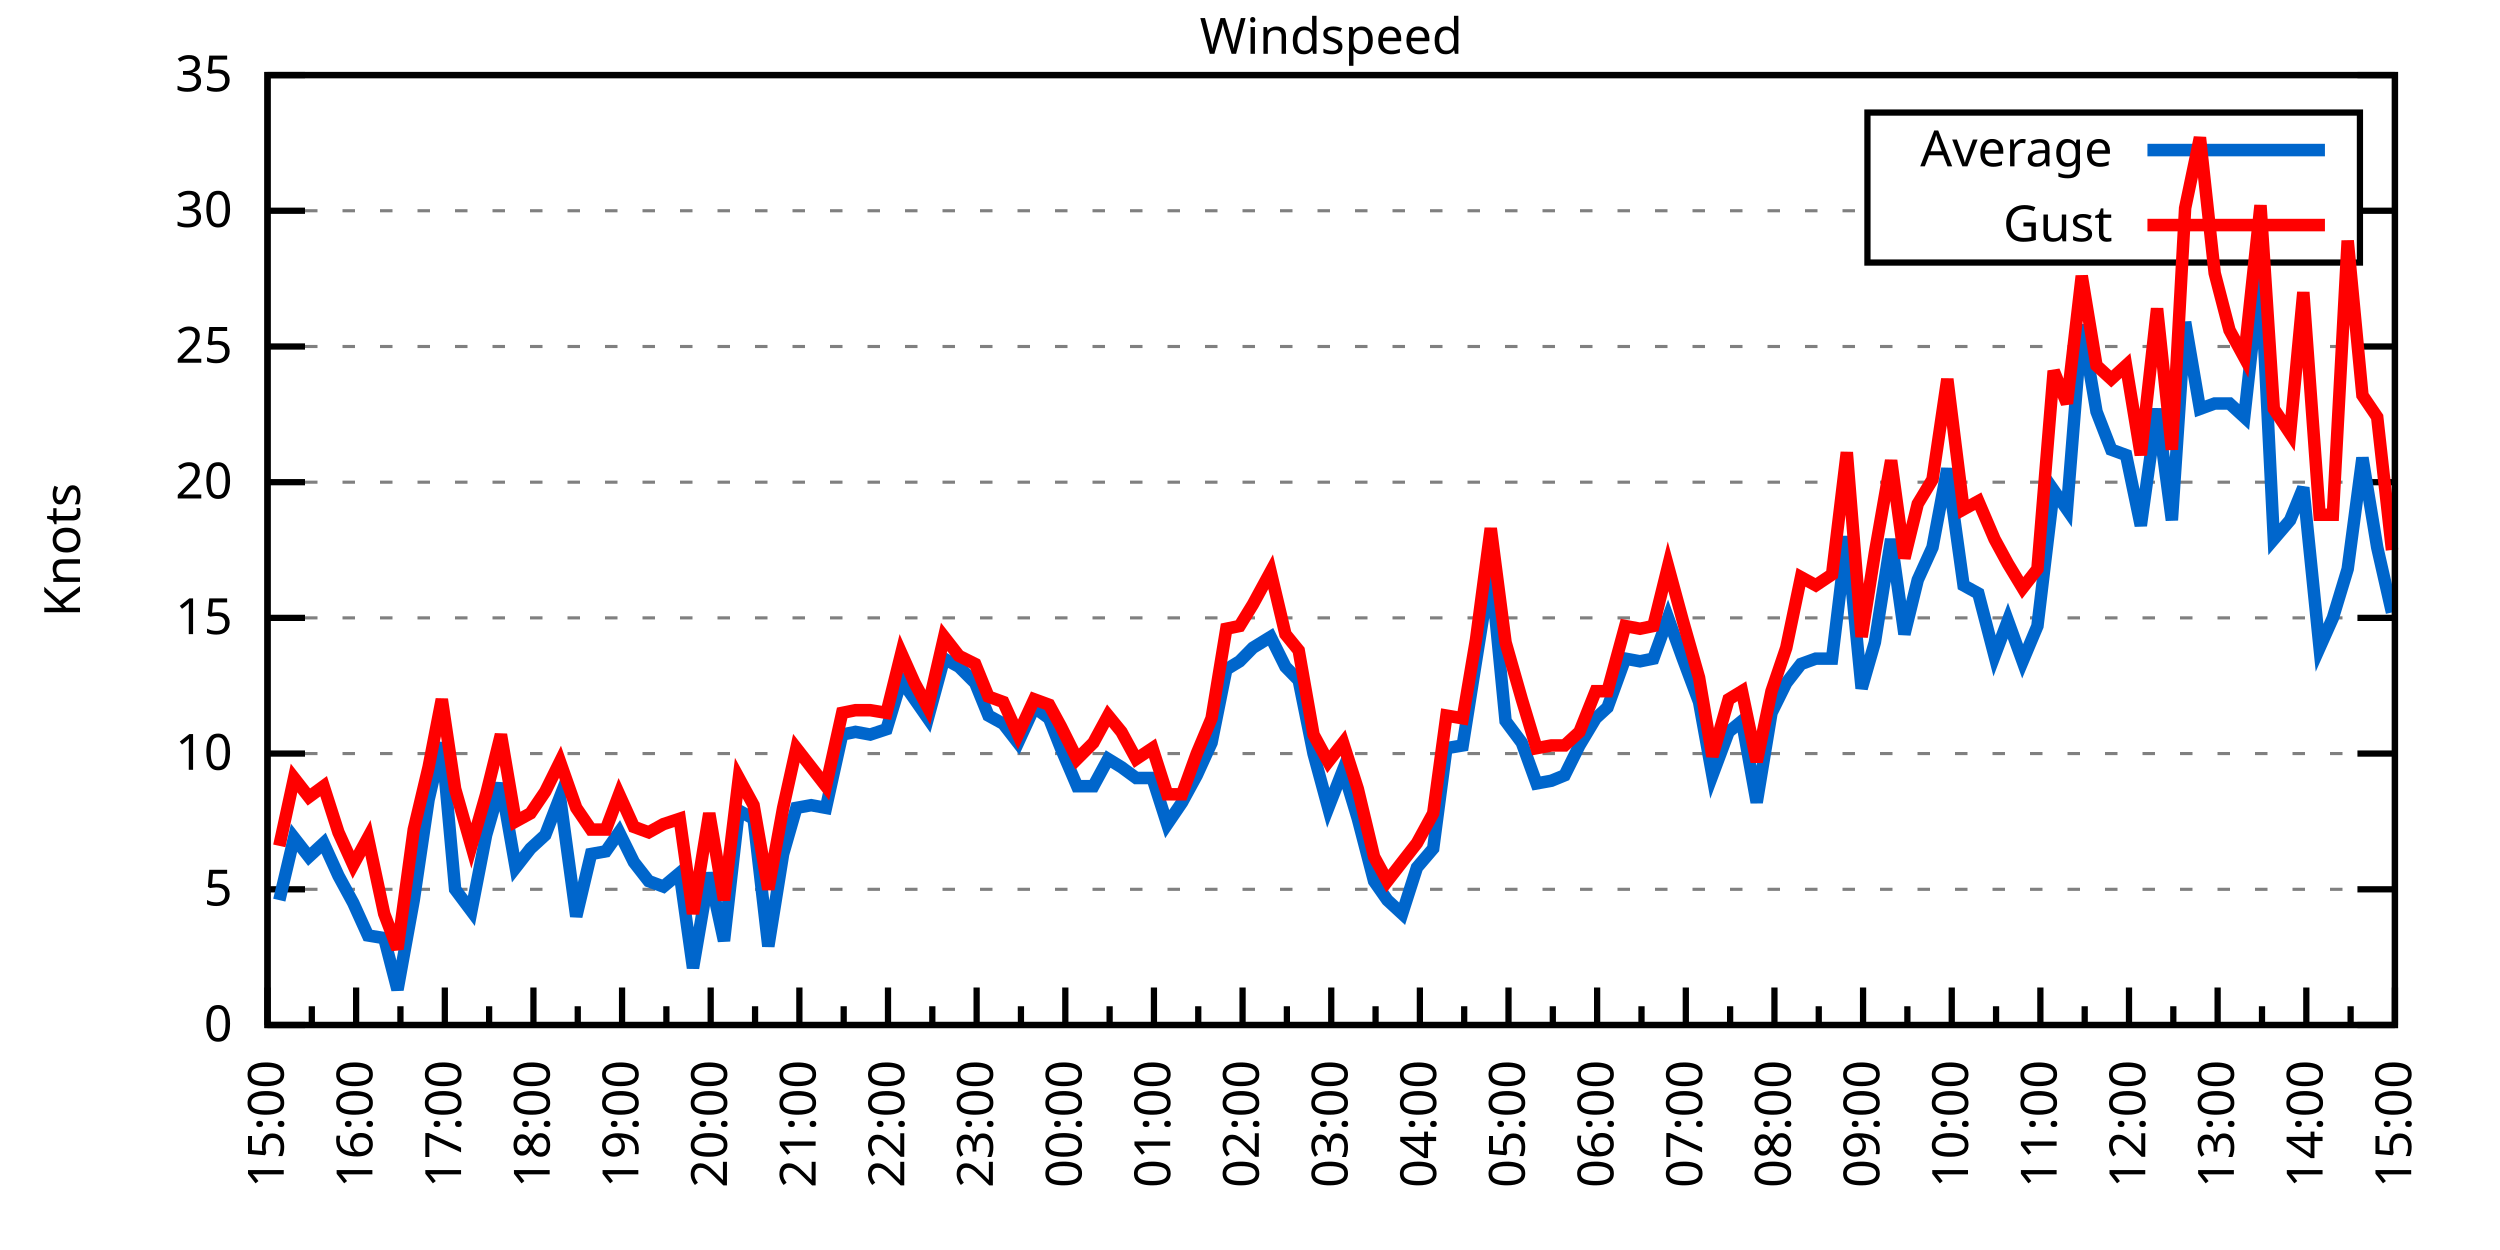
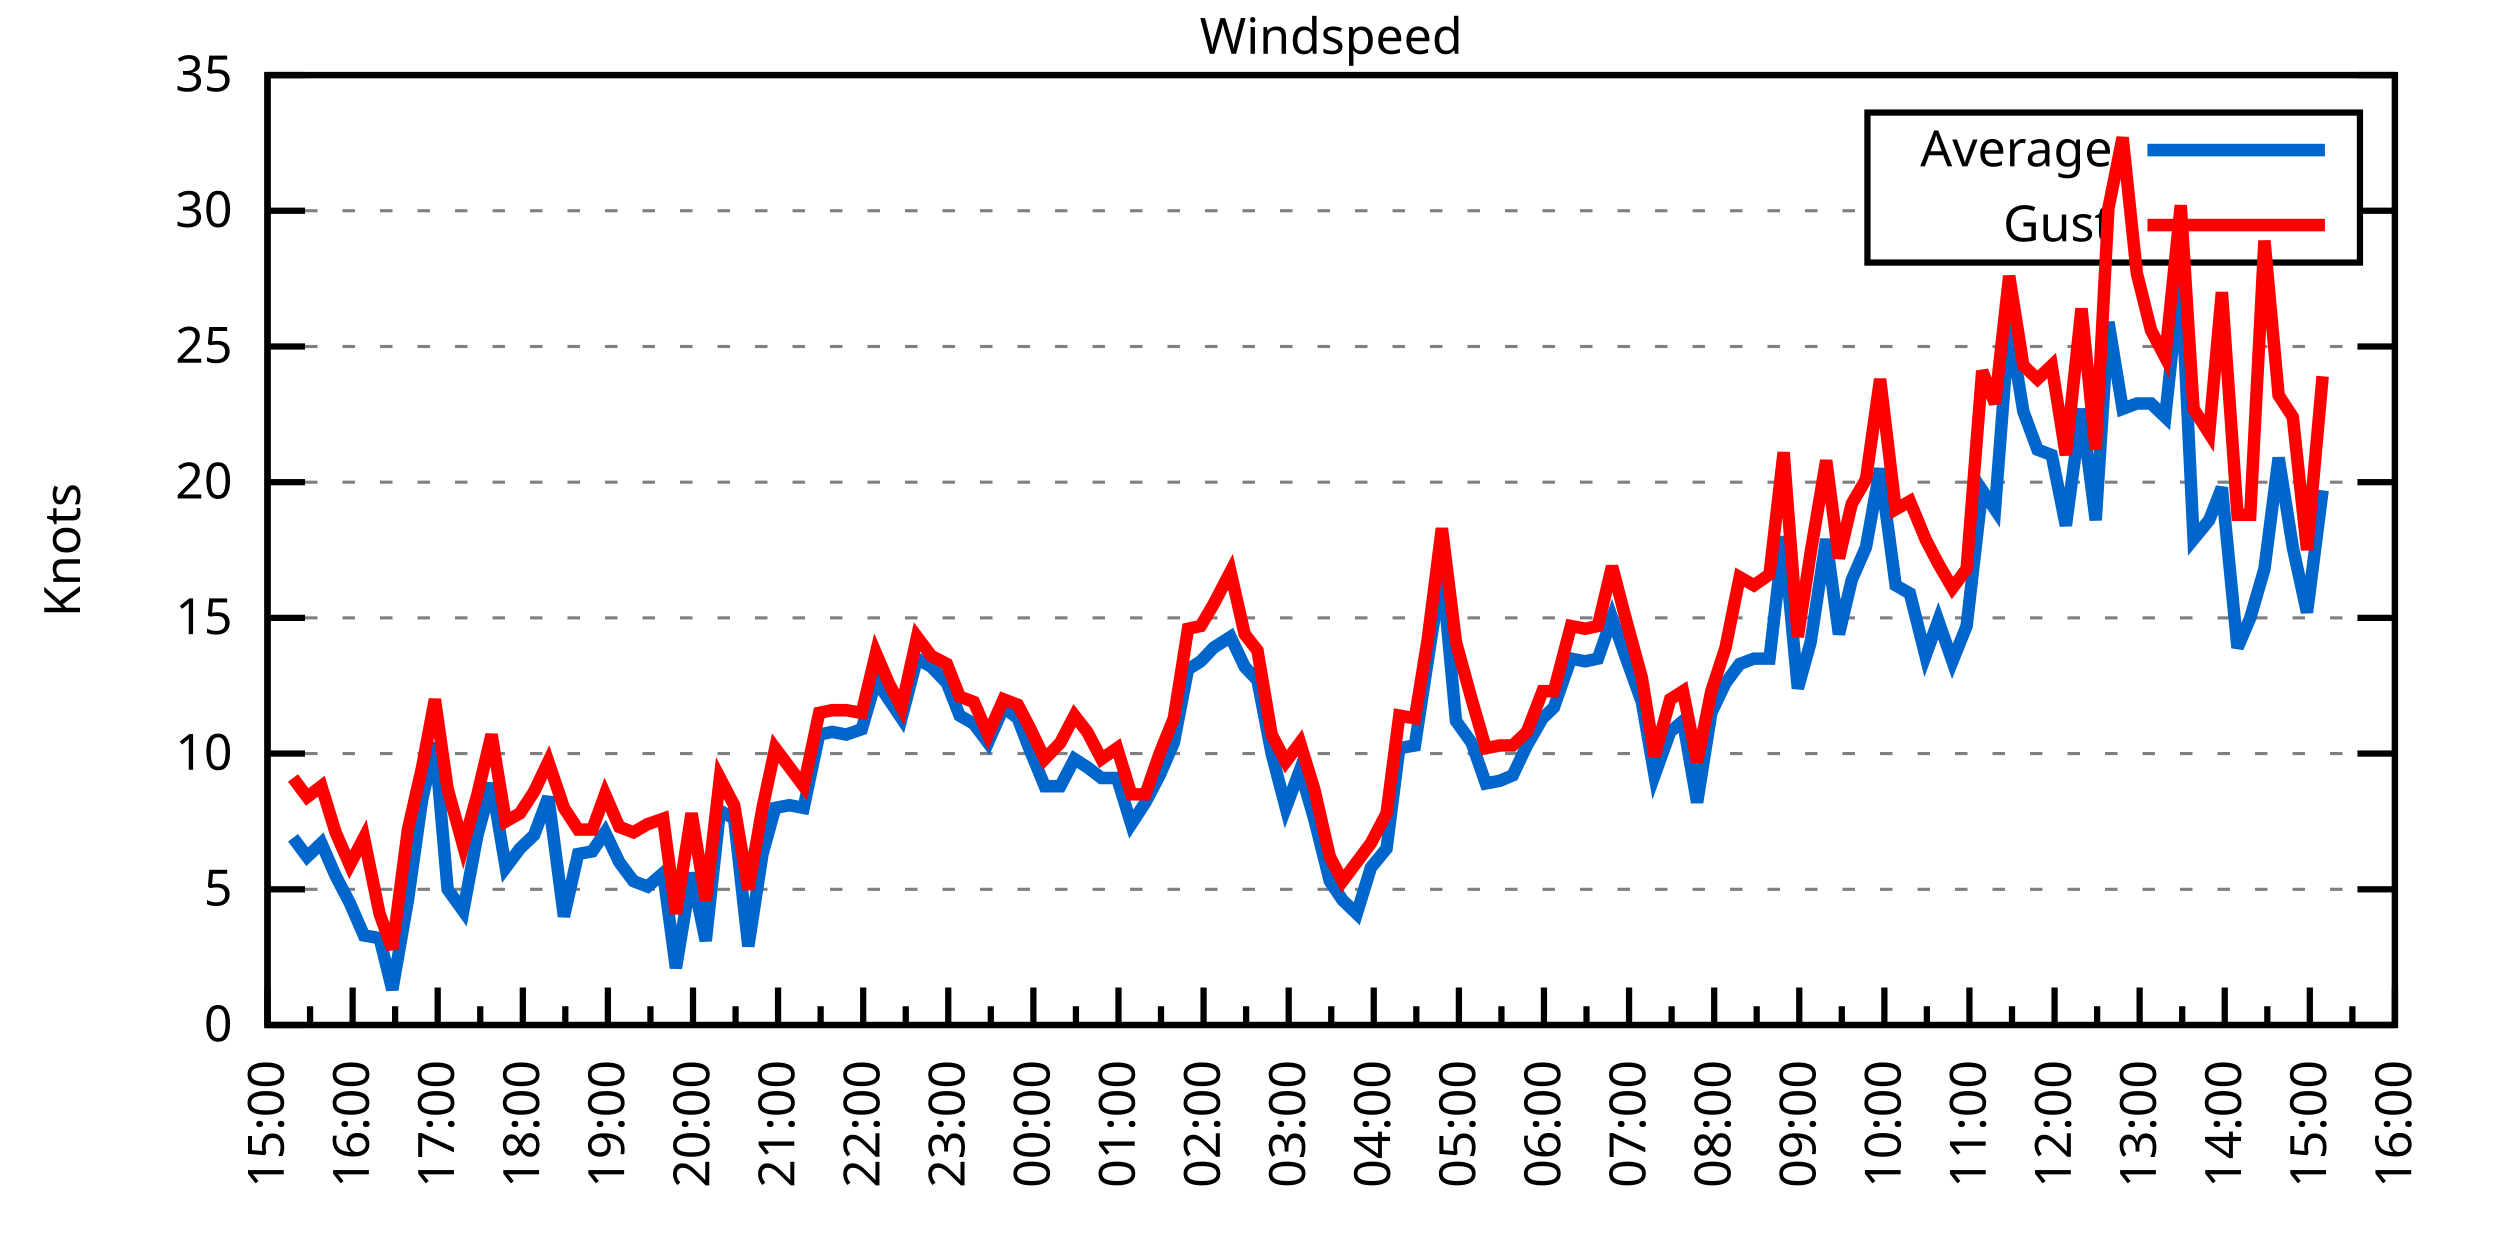
<svg xmlns="http://www.w3.org/2000/svg" xmlns:xlink="http://www.w3.org/1999/xlink" width="400" height="200" viewBox="0 0 400 200">
  <g id="gnuplot_canvas">
    <rect x="0" y="0" width="400" height="200" fill="none" />
    <defs>
      <circle id="gpDot" r="0.5" stroke-width="0.5" stroke="currentColor" />
      <path id="gpPt0" stroke-width="0.333" stroke="currentColor" d="M-1,0 h2 M0,-1 v2" />
      <path id="gpPt1" stroke-width="0.333" stroke="currentColor" d="M-1,-1 L1,1 M1,-1 L-1,1" />
      <path id="gpPt2" stroke-width="0.333" stroke="currentColor" d="M-1,0 L1,0 M0,-1 L0,1 M-1,-1 L1,1 M-1,1 L1,-1" />
      <rect id="gpPt3" stroke-width="0.333" stroke="currentColor" x="-1" y="-1" width="2" height="2" />
      <rect id="gpPt4" stroke-width="0.333" stroke="currentColor" fill="currentColor" x="-1" y="-1" width="2" height="2" />
      <circle id="gpPt5" stroke-width="0.333" stroke="currentColor" cx="0" cy="0" r="1" />
      <use xlink:href="#gpPt5" id="gpPt6" fill="currentColor" stroke="none" />
      <path id="gpPt7" stroke-width="0.333" stroke="currentColor" d="M0,-1.33 L-1.33,0.67 L1.33,0.67 z" />
      <use xlink:href="#gpPt7" id="gpPt8" fill="currentColor" stroke="none" />
      <use xlink:href="#gpPt7" id="gpPt9" stroke="currentColor" transform="rotate(180)" />
      <use xlink:href="#gpPt9" id="gpPt10" fill="currentColor" stroke="none" />
      <use xlink:href="#gpPt3" id="gpPt11" stroke="currentColor" transform="rotate(45)" />
      <use xlink:href="#gpPt11" id="gpPt12" fill="currentColor" stroke="none" />
      <path id="gpPt13" stroke-width="0.333" stroke="currentColor" d="M0,1.330 L1.265,0.411 L0.782,-1.067 L-0.782,-1.076 L-1.265,0.411 z" />
      <use xlink:href="#gpPt13" id="gpPt14" fill="currentColor" stroke="none" />
      <filter id="textbox" filterUnits="objectBoundingBox" x="0" y="0" height="1" width="1">
        <feFlood flood-color="white" flood-opacity="1" result="bgnd" />
        <feComposite in="SourceGraphic" in2="bgnd" operator="atop" />
      </filter>
      <filter id="greybox" filterUnits="objectBoundingBox" x="0" y="0" height="1" width="1">
        <feFlood flood-color="lightgrey" flood-opacity="1" result="grey" />
        <feComposite in="SourceGraphic" in2="grey" operator="atop" />
      </filter>
    </defs>
    <g fill="none" color="white" stroke="currentColor" stroke-width="1.00" stroke-linecap="butt" stroke-linejoin="miter">
</g>
    <g fill="none" color="black" stroke="currentColor" stroke-width="1.00" stroke-linecap="butt" stroke-linejoin="miter">
      <g stroke="none" shape-rendering="crispEdges">
        <polygon fill="rgb(255, 255, 255)" points="42.80,164.00 383.18,164.00 383.18,12.02 42.80,12.02 " />
      </g>
    </g>
    <g fill="none" color="black" stroke="currentColor" stroke-width="1.00" stroke-linecap="butt" stroke-linejoin="miter">
</g>
    <g fill="none" color="black" stroke="black" stroke-width="0.50" stroke-linecap="butt" stroke-linejoin="miter">
</g>
    <g fill="none" color="gray" stroke="currentColor" stroke-width="0.50" stroke-linecap="butt" stroke-linejoin="miter">
      <path stroke="gray" stroke-dasharray="2,4" class="gridline" d="M42.80,164.00 L383.19,164.00  " />
    </g>
    <g fill="none" color="gray" stroke="gray" stroke-width="1.00" stroke-linecap="butt" stroke-linejoin="miter">
</g>
    <g fill="none" color="black" stroke="currentColor" stroke-width="1.00" stroke-linecap="butt" stroke-linejoin="miter">
      <path stroke="black" d="M42.80,164.00 L48.80,164.00 M383.19,164.00 L377.19,164.00  " />
      <g transform="translate(37.20,166.60)" stroke="none" fill="black" font-family="Sans" font-size="8.00" text-anchor="end">
        <text>
          <tspan font-family="Sans"> 0</tspan>
        </text>
      </g>
    </g>
    <g fill="none" color="black" stroke="currentColor" stroke-width="1.00" stroke-linecap="butt" stroke-linejoin="miter">
</g>
    <g fill="none" color="black" stroke="black" stroke-width="0.50" stroke-linecap="butt" stroke-linejoin="miter">
</g>
    <g fill="none" color="gray" stroke="currentColor" stroke-width="0.50" stroke-linecap="butt" stroke-linejoin="miter">
      <path stroke="gray" stroke-dasharray="2,4" class="gridline" d="M42.80,142.29 L383.19,142.29  " />
    </g>
    <g fill="none" color="gray" stroke="gray" stroke-width="1.00" stroke-linecap="butt" stroke-linejoin="miter">
</g>
    <g fill="none" color="black" stroke="currentColor" stroke-width="1.00" stroke-linecap="butt" stroke-linejoin="miter">
      <path stroke="black" d="M42.80,142.29 L48.80,142.29 M383.19,142.29 L377.19,142.29  " />
      <g transform="translate(37.20,144.89)" stroke="none" fill="black" font-family="Sans" font-size="8.00" text-anchor="end">
        <text>
          <tspan font-family="Sans"> 5</tspan>
        </text>
      </g>
    </g>
    <g fill="none" color="black" stroke="currentColor" stroke-width="1.00" stroke-linecap="butt" stroke-linejoin="miter">
</g>
    <g fill="none" color="black" stroke="black" stroke-width="0.50" stroke-linecap="butt" stroke-linejoin="miter">
</g>
    <g fill="none" color="gray" stroke="currentColor" stroke-width="0.50" stroke-linecap="butt" stroke-linejoin="miter">
      <path stroke="gray" stroke-dasharray="2,4" class="gridline" d="M42.80,120.57 L383.19,120.57  " />
    </g>
    <g fill="none" color="gray" stroke="gray" stroke-width="1.00" stroke-linecap="butt" stroke-linejoin="miter">
</g>
    <g fill="none" color="black" stroke="currentColor" stroke-width="1.00" stroke-linecap="butt" stroke-linejoin="miter">
      <path stroke="black" d="M42.80,120.57 L48.80,120.57 M383.19,120.57 L377.19,120.57  " />
      <g transform="translate(37.20,123.17)" stroke="none" fill="black" font-family="Sans" font-size="8.00" text-anchor="end">
        <text>
          <tspan font-family="Sans"> 10</tspan>
        </text>
      </g>
    </g>
    <g fill="none" color="black" stroke="currentColor" stroke-width="1.00" stroke-linecap="butt" stroke-linejoin="miter">
</g>
    <g fill="none" color="black" stroke="black" stroke-width="0.50" stroke-linecap="butt" stroke-linejoin="miter">
</g>
    <g fill="none" color="gray" stroke="currentColor" stroke-width="0.50" stroke-linecap="butt" stroke-linejoin="miter">
      <path stroke="gray" stroke-dasharray="2,4" class="gridline" d="M42.80,98.86 L383.19,98.86  " />
    </g>
    <g fill="none" color="gray" stroke="gray" stroke-width="1.00" stroke-linecap="butt" stroke-linejoin="miter">
</g>
    <g fill="none" color="black" stroke="currentColor" stroke-width="1.00" stroke-linecap="butt" stroke-linejoin="miter">
      <path stroke="black" d="M42.80,98.86 L48.80,98.86 M383.19,98.86 L377.19,98.86  " />
      <g transform="translate(37.20,101.46)" stroke="none" fill="black" font-family="Sans" font-size="8.00" text-anchor="end">
        <text>
          <tspan font-family="Sans"> 15</tspan>
        </text>
      </g>
    </g>
    <g fill="none" color="black" stroke="currentColor" stroke-width="1.00" stroke-linecap="butt" stroke-linejoin="miter">
</g>
    <g fill="none" color="black" stroke="black" stroke-width="0.50" stroke-linecap="butt" stroke-linejoin="miter">
</g>
    <g fill="none" color="gray" stroke="currentColor" stroke-width="0.50" stroke-linecap="butt" stroke-linejoin="miter">
      <path stroke="gray" stroke-dasharray="2,4" class="gridline" d="M42.80,77.15 L383.19,77.15  " />
    </g>
    <g fill="none" color="gray" stroke="gray" stroke-width="1.00" stroke-linecap="butt" stroke-linejoin="miter">
</g>
    <g fill="none" color="black" stroke="currentColor" stroke-width="1.00" stroke-linecap="butt" stroke-linejoin="miter">
      <path stroke="black" d="M42.80,77.15 L48.80,77.15 M383.19,77.15 L377.19,77.15  " />
      <g transform="translate(37.20,79.75)" stroke="none" fill="black" font-family="Sans" font-size="8.00" text-anchor="end">
        <text>
          <tspan font-family="Sans"> 20</tspan>
        </text>
      </g>
    </g>
    <g fill="none" color="black" stroke="currentColor" stroke-width="1.00" stroke-linecap="butt" stroke-linejoin="miter">
</g>
    <g fill="none" color="black" stroke="black" stroke-width="0.50" stroke-linecap="butt" stroke-linejoin="miter">
</g>
    <g fill="none" color="gray" stroke="currentColor" stroke-width="0.50" stroke-linecap="butt" stroke-linejoin="miter">
      <path stroke="gray" stroke-dasharray="2,4" class="gridline" d="M42.80,55.44 L383.19,55.44  " />
    </g>
    <g fill="none" color="gray" stroke="gray" stroke-width="1.00" stroke-linecap="butt" stroke-linejoin="miter">
</g>
    <g fill="none" color="black" stroke="currentColor" stroke-width="1.00" stroke-linecap="butt" stroke-linejoin="miter">
      <path stroke="black" d="M42.80,55.44 L48.80,55.44 M383.19,55.44 L377.19,55.44  " />
      <g transform="translate(37.20,58.04)" stroke="none" fill="black" font-family="Sans" font-size="8.00" text-anchor="end">
        <text>
          <tspan font-family="Sans"> 25</tspan>
        </text>
      </g>
    </g>
    <g fill="none" color="black" stroke="currentColor" stroke-width="1.00" stroke-linecap="butt" stroke-linejoin="miter">
</g>
    <g fill="none" color="black" stroke="black" stroke-width="0.50" stroke-linecap="butt" stroke-linejoin="miter">
</g>
    <g fill="none" color="gray" stroke="currentColor" stroke-width="0.50" stroke-linecap="butt" stroke-linejoin="miter">
      <path stroke="gray" stroke-dasharray="2,4" class="gridline" d="M42.80,33.72 L298.79,33.72 M377.59,33.72 L383.19,33.72  " />
    </g>
    <g fill="none" color="gray" stroke="gray" stroke-width="1.00" stroke-linecap="butt" stroke-linejoin="miter">
</g>
    <g fill="none" color="black" stroke="currentColor" stroke-width="1.00" stroke-linecap="butt" stroke-linejoin="miter">
      <path stroke="black" d="M42.80,33.72 L48.80,33.72 M383.19,33.72 L377.19,33.72  " />
      <g transform="translate(37.20,36.32)" stroke="none" fill="black" font-family="Sans" font-size="8.00" text-anchor="end">
        <text>
          <tspan font-family="Sans"> 30</tspan>
        </text>
      </g>
    </g>
    <g fill="none" color="black" stroke="currentColor" stroke-width="1.00" stroke-linecap="butt" stroke-linejoin="miter">
</g>
    <g fill="none" color="black" stroke="black" stroke-width="0.50" stroke-linecap="butt" stroke-linejoin="miter">
</g>
    <g fill="none" color="gray" stroke="currentColor" stroke-width="0.50" stroke-linecap="butt" stroke-linejoin="miter">
      <path stroke="gray" stroke-dasharray="2,4" class="gridline" d="M42.80,12.01 L383.19,12.01  " />
    </g>
    <g fill="none" color="gray" stroke="gray" stroke-width="1.00" stroke-linecap="butt" stroke-linejoin="miter">
</g>
    <g fill="none" color="black" stroke="currentColor" stroke-width="1.00" stroke-linecap="butt" stroke-linejoin="miter">
      <path stroke="black" d="M42.80,12.01 L48.80,12.01 M383.19,12.01 L377.19,12.01  " />
      <g transform="translate(37.20,14.61)" stroke="none" fill="black" font-family="Sans" font-size="8.00" text-anchor="end">
        <text>
          <tspan font-family="Sans"> 35</tspan>
        </text>
      </g>
    </g>
    <g fill="none" color="black" stroke="currentColor" stroke-width="1.00" stroke-linecap="butt" stroke-linejoin="miter">
      <path stroke="black" d="M42.80,164.00 L42.80,158.00  " />
      <g transform="translate(45.40,169.60) rotate(270)" stroke="none" fill="black" font-family="Sans" font-size="8.00" text-anchor="end">
        <text>
          <tspan font-family="Sans">15:00</tspan>
        </text>
      </g>
    </g>
    <g fill="none" color="black" stroke="currentColor" stroke-width="1.00" stroke-linecap="butt" stroke-linejoin="miter">
-       <path stroke="black" d="M49.89,164.00 L49.89,161.00 M56.98,164.00 L56.98,158.00  " />
-       <g transform="translate(59.58,169.60) rotate(270)" stroke="none" fill="black" font-family="Sans" font-size="8.00" text-anchor="end">
+       <path stroke="black" d="M49.61,164.00 L49.61,161.00 M56.42,164.00 L56.42,158.00  " />
+       <g transform="translate(59.02,169.60) rotate(270)" stroke="none" fill="black" font-family="Sans" font-size="8.00" text-anchor="end">
        <text>
          <tspan font-family="Sans">16:00</tspan>
        </text>
      </g>
    </g>
    <g fill="none" color="black" stroke="currentColor" stroke-width="1.00" stroke-linecap="butt" stroke-linejoin="miter">
-       <path stroke="black" d="M64.07,164.00 L64.07,161.00 M71.17,164.00 L71.17,158.00  " />
-       <g transform="translate(73.77,169.60) rotate(270)" stroke="none" fill="black" font-family="Sans" font-size="8.00" text-anchor="end">
+       <path stroke="black" d="M63.22,164.00 L63.22,161.00 M70.03,164.00 L70.03,158.00  " />
+       <g transform="translate(72.63,169.60) rotate(270)" stroke="none" fill="black" font-family="Sans" font-size="8.00" text-anchor="end">
        <text>
          <tspan font-family="Sans">17:00</tspan>
        </text>
      </g>
    </g>
    <g fill="none" color="black" stroke="currentColor" stroke-width="1.00" stroke-linecap="butt" stroke-linejoin="miter">
-       <path stroke="black" d="M78.26,164.00 L78.26,161.00 M85.35,164.00 L85.35,158.00  " />
-       <g transform="translate(87.95,169.60) rotate(270)" stroke="none" fill="black" font-family="Sans" font-size="8.00" text-anchor="end">
+       <path stroke="black" d="M76.84,164.00 L76.84,161.00 M83.65,164.00 L83.65,158.00  " />
+       <g transform="translate(86.25,169.60) rotate(270)" stroke="none" fill="black" font-family="Sans" font-size="8.00" text-anchor="end">
        <text>
          <tspan font-family="Sans">18:00</tspan>
        </text>
      </g>
    </g>
    <g fill="none" color="black" stroke="currentColor" stroke-width="1.00" stroke-linecap="butt" stroke-linejoin="miter">
-       <path stroke="black" d="M92.44,164.00 L92.44,161.00 M99.53,164.00 L99.53,158.00  " />
-       <g transform="translate(102.13,169.60) rotate(270)" stroke="none" fill="black" font-family="Sans" font-size="8.00" text-anchor="end">
+       <path stroke="black" d="M90.45,164.00 L90.45,161.00 M97.26,164.00 L97.26,158.00  " />
+       <g transform="translate(99.86,169.60) rotate(270)" stroke="none" fill="black" font-family="Sans" font-size="8.00" text-anchor="end">
        <text>
          <tspan font-family="Sans">19:00</tspan>
        </text>
      </g>
    </g>
    <g fill="none" color="black" stroke="currentColor" stroke-width="1.00" stroke-linecap="butt" stroke-linejoin="miter">
-       <path stroke="black" d="M106.62,164.00 L106.62,161.00 M113.71,164.00 L113.71,158.00  " />
-       <g transform="translate(116.31,169.60) rotate(270)" stroke="none" fill="black" font-family="Sans" font-size="8.00" text-anchor="end">
+       <path stroke="black" d="M104.07,164.00 L104.07,161.00 M110.88,164.00 L110.88,158.00  " />
+       <g transform="translate(113.48,169.60) rotate(270)" stroke="none" fill="black" font-family="Sans" font-size="8.00" text-anchor="end">
        <text>
          <tspan font-family="Sans">20:00</tspan>
        </text>
      </g>
    </g>
    <g fill="none" color="black" stroke="currentColor" stroke-width="1.00" stroke-linecap="butt" stroke-linejoin="miter">
-       <path stroke="black" d="M120.81,164.00 L120.81,161.00 M127.90,164.00 L127.90,158.00  " />
-       <g transform="translate(130.50,169.60) rotate(270)" stroke="none" fill="black" font-family="Sans" font-size="8.00" text-anchor="end">
+       <path stroke="black" d="M117.69,164.00 L117.69,161.00 M124.49,164.00 L124.49,158.00  " />
+       <g transform="translate(127.09,169.60) rotate(270)" stroke="none" fill="black" font-family="Sans" font-size="8.00" text-anchor="end">
        <text>
          <tspan font-family="Sans">21:00</tspan>
        </text>
      </g>
    </g>
    <g fill="none" color="black" stroke="currentColor" stroke-width="1.00" stroke-linecap="butt" stroke-linejoin="miter">
-       <path stroke="black" d="M134.99,164.00 L134.99,161.00 M142.08,164.00 L142.08,158.00  " />
-       <g transform="translate(144.68,169.60) rotate(270)" stroke="none" fill="black" font-family="Sans" font-size="8.00" text-anchor="end">
+       <path stroke="black" d="M131.30,164.00 L131.30,161.00 M138.11,164.00 L138.11,158.00  " />
+       <g transform="translate(140.71,169.60) rotate(270)" stroke="none" fill="black" font-family="Sans" font-size="8.00" text-anchor="end">
        <text>
          <tspan font-family="Sans">22:00</tspan>
        </text>
      </g>
    </g>
    <g fill="none" color="black" stroke="currentColor" stroke-width="1.00" stroke-linecap="butt" stroke-linejoin="miter">
-       <path stroke="black" d="M149.17,164.00 L149.17,161.00 M156.26,164.00 L156.26,158.00  " />
-       <g transform="translate(158.86,169.60) rotate(270)" stroke="none" fill="black" font-family="Sans" font-size="8.00" text-anchor="end">
+       <path stroke="black" d="M144.92,164.00 L144.92,161.00 M151.72,164.00 L151.72,158.00  " />
+       <g transform="translate(154.32,169.60) rotate(270)" stroke="none" fill="black" font-family="Sans" font-size="8.00" text-anchor="end">
        <text>
          <tspan font-family="Sans">23:00</tspan>
        </text>
      </g>
    </g>
    <g fill="none" color="black" stroke="currentColor" stroke-width="1.00" stroke-linecap="butt" stroke-linejoin="miter">
-       <path stroke="black" d="M163.35,164.00 L163.35,161.00 M170.45,164.00 L170.45,158.00  " />
-       <g transform="translate(173.05,169.60) rotate(270)" stroke="none" fill="black" font-family="Sans" font-size="8.00" text-anchor="end">
+       <path stroke="black" d="M158.53,164.00 L158.53,161.00 M165.34,164.00 L165.34,158.00  " />
+       <g transform="translate(167.94,169.60) rotate(270)" stroke="none" fill="black" font-family="Sans" font-size="8.00" text-anchor="end">
        <text>
          <tspan font-family="Sans">00:00</tspan>
        </text>
      </g>
    </g>
    <g fill="none" color="black" stroke="currentColor" stroke-width="1.00" stroke-linecap="butt" stroke-linejoin="miter">
-       <path stroke="black" d="M177.54,164.00 L177.54,161.00 M184.63,164.00 L184.63,158.00  " />
-       <g transform="translate(187.23,169.60) rotate(270)" stroke="none" fill="black" font-family="Sans" font-size="8.00" text-anchor="end">
+       <path stroke="black" d="M172.15,164.00 L172.15,161.00 M178.96,164.00 L178.96,158.00  " />
+       <g transform="translate(181.56,169.60) rotate(270)" stroke="none" fill="black" font-family="Sans" font-size="8.00" text-anchor="end">
        <text>
          <tspan font-family="Sans">01:00</tspan>
        </text>
      </g>
    </g>
    <g fill="none" color="black" stroke="currentColor" stroke-width="1.00" stroke-linecap="butt" stroke-linejoin="miter">
-       <path stroke="black" d="M191.72,164.00 L191.72,161.00 M198.81,164.00 L198.81,158.00  " />
-       <g transform="translate(201.41,169.60) rotate(270)" stroke="none" fill="black" font-family="Sans" font-size="8.00" text-anchor="end">
+       <path stroke="black" d="M185.76,164.00 L185.76,161.00 M192.57,164.00 L192.57,158.00  " />
+       <g transform="translate(195.17,169.60) rotate(270)" stroke="none" fill="black" font-family="Sans" font-size="8.00" text-anchor="end">
        <text>
          <tspan font-family="Sans">02:00</tspan>
        </text>
      </g>
    </g>
    <g fill="none" color="black" stroke="currentColor" stroke-width="1.00" stroke-linecap="butt" stroke-linejoin="miter">
-       <path stroke="black" d="M205.90,164.00 L205.90,161.00 M213.00,164.00 L213.00,158.00  " />
-       <g transform="translate(215.60,169.60) rotate(270)" stroke="none" fill="black" font-family="Sans" font-size="8.00" text-anchor="end">
+       <path stroke="black" d="M199.38,164.00 L199.38,161.00 M206.19,164.00 L206.19,158.00  " />
+       <g transform="translate(208.79,169.60) rotate(270)" stroke="none" fill="black" font-family="Sans" font-size="8.00" text-anchor="end">
        <text>
          <tspan font-family="Sans">03:00</tspan>
        </text>
      </g>
    </g>
    <g fill="none" color="black" stroke="currentColor" stroke-width="1.00" stroke-linecap="butt" stroke-linejoin="miter">
-       <path stroke="black" d="M220.09,164.00 L220.09,161.00 M227.18,164.00 L227.18,158.00  " />
-       <g transform="translate(229.78,169.60) rotate(270)" stroke="none" fill="black" font-family="Sans" font-size="8.00" text-anchor="end">
+       <path stroke="black" d="M213.00,164.00 L213.00,161.00 M219.80,164.00 L219.80,158.00  " />
+       <g transform="translate(222.40,169.60) rotate(270)" stroke="none" fill="black" font-family="Sans" font-size="8.00" text-anchor="end">
        <text>
          <tspan font-family="Sans">04:00</tspan>
        </text>
      </g>
    </g>
    <g fill="none" color="black" stroke="currentColor" stroke-width="1.00" stroke-linecap="butt" stroke-linejoin="miter">
-       <path stroke="black" d="M234.27,164.00 L234.27,161.00 M241.36,164.00 L241.36,158.00  " />
-       <g transform="translate(243.96,169.60) rotate(270)" stroke="none" fill="black" font-family="Sans" font-size="8.00" text-anchor="end">
+       <path stroke="black" d="M226.61,164.00 L226.61,161.00 M233.42,164.00 L233.42,158.00  " />
+       <g transform="translate(236.02,169.60) rotate(270)" stroke="none" fill="black" font-family="Sans" font-size="8.00" text-anchor="end">
        <text>
          <tspan font-family="Sans">05:00</tspan>
        </text>
      </g>
    </g>
    <g fill="none" color="black" stroke="currentColor" stroke-width="1.00" stroke-linecap="butt" stroke-linejoin="miter">
-       <path stroke="black" d="M248.45,164.00 L248.45,161.00 M255.54,164.00 L255.54,158.00  " />
-       <g transform="translate(258.14,169.60) rotate(270)" stroke="none" fill="black" font-family="Sans" font-size="8.00" text-anchor="end">
+       <path stroke="black" d="M240.23,164.00 L240.23,161.00 M247.03,164.00 L247.03,158.00  " />
+       <g transform="translate(249.63,169.60) rotate(270)" stroke="none" fill="black" font-family="Sans" font-size="8.00" text-anchor="end">
        <text>
          <tspan font-family="Sans">06:00</tspan>
        </text>
      </g>
    </g>
    <g fill="none" color="black" stroke="currentColor" stroke-width="1.00" stroke-linecap="butt" stroke-linejoin="miter">
-       <path stroke="black" d="M262.64,164.00 L262.64,161.00 M269.73,164.00 L269.73,158.00  " />
-       <g transform="translate(272.33,169.60) rotate(270)" stroke="none" fill="black" font-family="Sans" font-size="8.00" text-anchor="end">
+       <path stroke="black" d="M253.84,164.00 L253.84,161.00 M260.65,164.00 L260.65,158.00  " />
+       <g transform="translate(263.25,169.60) rotate(270)" stroke="none" fill="black" font-family="Sans" font-size="8.00" text-anchor="end">
        <text>
          <tspan font-family="Sans">07:00</tspan>
        </text>
      </g>
    </g>
    <g fill="none" color="black" stroke="currentColor" stroke-width="1.00" stroke-linecap="butt" stroke-linejoin="miter">
-       <path stroke="black" d="M276.82,164.00 L276.82,161.00 M283.91,164.00 L283.91,158.00  " />
-       <g transform="translate(286.51,169.60) rotate(270)" stroke="none" fill="black" font-family="Sans" font-size="8.00" text-anchor="end">
+       <path stroke="black" d="M267.46,164.00 L267.46,161.00 M274.27,164.00 L274.27,158.00  " />
+       <g transform="translate(276.87,169.60) rotate(270)" stroke="none" fill="black" font-family="Sans" font-size="8.00" text-anchor="end">
        <text>
          <tspan font-family="Sans">08:00</tspan>
        </text>
      </g>
    </g>
    <g fill="none" color="black" stroke="currentColor" stroke-width="1.00" stroke-linecap="butt" stroke-linejoin="miter">
-       <path stroke="black" d="M291.00,164.00 L291.00,161.00 M298.09,164.00 L298.09,158.00  " />
-       <g transform="translate(300.69,169.60) rotate(270)" stroke="none" fill="black" font-family="Sans" font-size="8.00" text-anchor="end">
+       <path stroke="black" d="M281.07,164.00 L281.07,161.00 M287.88,164.00 L287.88,158.00  " />
+       <g transform="translate(290.48,169.60) rotate(270)" stroke="none" fill="black" font-family="Sans" font-size="8.00" text-anchor="end">
        <text>
          <tspan font-family="Sans">09:00</tspan>
        </text>
      </g>
    </g>
    <g fill="none" color="black" stroke="currentColor" stroke-width="1.00" stroke-linecap="butt" stroke-linejoin="miter">
-       <path stroke="black" d="M305.18,164.00 L305.18,161.00 M312.28,164.00 L312.28,158.00  " />
-       <g transform="translate(314.88,169.60) rotate(270)" stroke="none" fill="black" font-family="Sans" font-size="8.00" text-anchor="end">
+       <path stroke="black" d="M294.69,164.00 L294.69,161.00 M301.50,164.00 L301.50,158.00  " />
+       <g transform="translate(304.10,169.60) rotate(270)" stroke="none" fill="black" font-family="Sans" font-size="8.00" text-anchor="end">
        <text>
          <tspan font-family="Sans">10:00</tspan>
        </text>
      </g>
    </g>
    <g fill="none" color="black" stroke="currentColor" stroke-width="1.00" stroke-linecap="butt" stroke-linejoin="miter">
-       <path stroke="black" d="M319.37,164.00 L319.37,161.00 M326.46,164.00 L326.46,158.00  " />
-       <g transform="translate(329.06,169.60) rotate(270)" stroke="none" fill="black" font-family="Sans" font-size="8.00" text-anchor="end">
+       <path stroke="black" d="M308.30,164.00 L308.30,161.00 M315.11,164.00 L315.11,158.00  " />
+       <g transform="translate(317.71,169.60) rotate(270)" stroke="none" fill="black" font-family="Sans" font-size="8.00" text-anchor="end">
        <text>
          <tspan font-family="Sans">11:00</tspan>
        </text>
      </g>
    </g>
    <g fill="none" color="black" stroke="currentColor" stroke-width="1.00" stroke-linecap="butt" stroke-linejoin="miter">
-       <path stroke="black" d="M333.55,164.00 L333.55,161.00 M340.64,164.00 L340.64,158.00  " />
-       <g transform="translate(343.24,169.60) rotate(270)" stroke="none" fill="black" font-family="Sans" font-size="8.00" text-anchor="end">
+       <path stroke="black" d="M321.92,164.00 L321.92,161.00 M328.73,164.00 L328.73,158.00  " />
+       <g transform="translate(331.33,169.60) rotate(270)" stroke="none" fill="black" font-family="Sans" font-size="8.00" text-anchor="end">
        <text>
          <tspan font-family="Sans">12:00</tspan>
        </text>
      </g>
    </g>
    <g fill="none" color="black" stroke="currentColor" stroke-width="1.00" stroke-linecap="butt" stroke-linejoin="miter">
-       <path stroke="black" d="M347.73,164.00 L347.73,161.00 M354.82,164.00 L354.82,158.00  " />
-       <g transform="translate(357.42,169.60) rotate(270)" stroke="none" fill="black" font-family="Sans" font-size="8.00" text-anchor="end">
+       <path stroke="black" d="M335.54,164.00 L335.54,161.00 M342.34,164.00 L342.34,158.00  " />
+       <g transform="translate(344.94,169.60) rotate(270)" stroke="none" fill="black" font-family="Sans" font-size="8.00" text-anchor="end">
        <text>
          <tspan font-family="Sans">13:00</tspan>
        </text>
      </g>
    </g>
    <g fill="none" color="black" stroke="currentColor" stroke-width="1.00" stroke-linecap="butt" stroke-linejoin="miter">
-       <path stroke="black" d="M361.92,164.00 L361.92,161.00 M369.01,164.00 L369.01,158.00  " />
-       <g transform="translate(371.61,169.60) rotate(270)" stroke="none" fill="black" font-family="Sans" font-size="8.00" text-anchor="end">
+       <path stroke="black" d="M349.15,164.00 L349.15,161.00 M355.96,164.00 L355.96,158.00  " />
+       <g transform="translate(358.56,169.60) rotate(270)" stroke="none" fill="black" font-family="Sans" font-size="8.00" text-anchor="end">
        <text>
          <tspan font-family="Sans">14:00</tspan>
        </text>
      </g>
    </g>
    <g fill="none" color="black" stroke="currentColor" stroke-width="1.00" stroke-linecap="butt" stroke-linejoin="miter">
-       <path stroke="black" d="M376.10,164.00 L376.10,161.00 M383.19,164.00 L383.19,158.00  " />
+       <path stroke="black" d="M362.77,164.00 L362.77,161.00 M369.57,164.00 L369.57,158.00  " />
+       <g transform="translate(372.17,169.60) rotate(270)" stroke="none" fill="black" font-family="Sans" font-size="8.00" text-anchor="end">
+         <text>
+           <tspan font-family="Sans">15:00</tspan>
+         </text>
+       </g>
+     </g>
+     <g fill="none" color="black" stroke="currentColor" stroke-width="1.00" stroke-linecap="butt" stroke-linejoin="miter">
+       <path stroke="black" d="M376.38,164.00 L376.38,161.00 M383.19,164.00 L383.19,158.00  " />
      <g transform="translate(385.79,169.60) rotate(270)" stroke="none" fill="black" font-family="Sans" font-size="8.00" text-anchor="end">
        <text>
-           <tspan font-family="Sans">15:00</tspan>
+           <tspan font-family="Sans">16:00</tspan>
        </text>
      </g>
    </g>
    <g fill="none" color="black" stroke="currentColor" stroke-width="1.00" stroke-linecap="butt" stroke-linejoin="miter">
</g>
    <g fill="none" color="black" stroke="currentColor" stroke-width="1.00" stroke-linecap="butt" stroke-linejoin="miter">
      <path stroke="black" d="M42.80,12.01 L42.80,164.00 L383.19,164.00 L383.19,12.01 L42.80,12.01 Z  " />
    </g>
    <g fill="none" color="black" stroke="currentColor" stroke-width="1.00" stroke-linecap="butt" stroke-linejoin="miter">
      <g transform="translate(12.80,88.01) rotate(270)" stroke="none" fill="black" font-family="Sans" font-size="8.00" text-anchor="middle">
        <text>
          <tspan font-family="Sans">Knots</tspan>
        </text>
      </g>
    </g>
    <g fill="none" color="black" stroke="currentColor" stroke-width="1.00" stroke-linecap="butt" stroke-linejoin="miter">
</g>
    <g fill="none" color="black" stroke="currentColor" stroke-width="1.00" stroke-linecap="butt" stroke-linejoin="miter">
      <path stroke="black" d="M298.79,42.01 L298.79,18.01 L377.59,18.01 L377.59,42.01 L298.79,42.01 Z  " />
    </g>
    <g id="Windspeed_plot_1">
      <g fill="none" color="white" stroke="black" stroke-width="2.00" stroke-linecap="butt" stroke-linejoin="miter">
</g>
      <g fill="none" color="black" stroke="currentColor" stroke-width="2.00" stroke-linecap="butt" stroke-linejoin="miter">
        <g transform="translate(337.99,26.61)" stroke="none" fill="black" font-family="Sans" font-size="8.00" text-anchor="end">
          <text>
            <tspan font-family="Sans">Average</tspan>
          </text>
        </g>
      </g>
      <g fill="none" color="black" stroke="currentColor" stroke-width="2.00" stroke-linecap="butt" stroke-linejoin="miter">
-         <path stroke="rgb(  0, 102, 204)" d="M343.59,24.01 L371.99,24.01 M44.69,144.02 L47.05,134.04 L49.42,137.08 L51.78,134.90 L54.15,140.12 L56.51,144.46   L58.87,149.67 L61.47,150.10 L63.60,158.35 L66.20,144.02 L68.57,127.96 L70.69,118.84 L72.82,142.29 L75.42,145.76   L77.78,133.60 L80.15,125.35 L82.51,138.81 L84.88,135.77 L87.24,133.60 L89.60,127.52 L92.20,146.63 L94.57,136.64   L96.93,136.21 L99.06,133.17 L101.42,137.94 L103.79,140.98 L106.15,141.85 L108.75,139.68 L110.88,154.88 L113.48,139.68   L115.84,150.54 L118.21,129.69 L120.57,131.00 L122.93,151.41 L125.30,136.64 L127.42,129.26 L129.79,128.83 L132.15,129.26   L134.75,117.53 L136.88,117.10 L139.24,117.53 L141.84,116.67 L144.21,108.85 L146.34,111.89 L148.46,114.93 L151.06,105.38   L153.43,106.68 L156.03,109.28 L158.15,114.49 L160.52,115.80 L162.88,118.84 L165.48,113.19 L167.85,114.93 L169.74,119.71   L172.34,125.79 L174.94,125.79 L177.30,121.44 L179.43,122.75 L181.79,124.48 L184.39,124.48 L186.76,131.86 L189.12,128.39   L191.48,124.05 L193.85,118.84 L196.21,107.11 L198.34,105.81 L200.47,103.64 L203.30,101.90 L205.67,106.68 L207.79,108.85   L210.16,120.57 L212.52,129.26 L214.89,123.18 L217.25,131.00 L219.85,140.98 L221.98,144.02 L224.34,146.20 L226.71,138.81   L229.31,135.77 L231.43,119.71 L234.03,119.27 L236.16,105.81 L238.52,91.04 L240.89,115.36 L243.49,118.84 L245.85,125.35   L248.22,124.92 L250.34,124.05 L252.71,119.27 L255.31,114.93 L257.20,113.19 L260.04,105.38 L262.40,105.81 L264.53,105.38   L266.89,98.86 L269.25,105.38 L271.85,112.32 L273.98,124.05 L276.58,117.10 L278.71,115.36 L281.07,128.39 L283.44,114.06   L285.80,109.28 L288.16,106.24 L290.53,105.38 L293.13,105.38 L295.49,85.83 L297.86,110.15 L299.98,102.77 L302.58,86.27   L304.71,101.47 L306.84,92.78 L309.20,87.57 L311.57,74.98 L314.17,93.65 L316.53,94.95 L319.13,104.94 L321.26,99.30   L323.62,105.81 L325.99,100.16 L328.59,78.45 L330.71,81.49 L333.08,51.96 L335.44,65.86 L337.80,71.94 L340.17,72.81   L342.53,84.10 L345.13,65.42 L347.50,83.23 L349.62,51.53 L351.99,65.42 L354.35,64.56 L356.72,64.56 L359.08,66.73   L361.68,43.28 L363.81,86.27 L366.41,83.23 L368.53,78.02 L371.13,103.64 L373.26,98.86 L375.63,91.04 L377.99,73.24   L380.35,87.57 L382.72,97.99  " />
+         <path stroke="rgb(  0, 102, 204)" d="M343.59,24.01 L371.99,24.01 M46.88,134.04 L49.15,137.08 L51.42,134.90 L53.69,140.12 L55.96,144.46 L58.23,149.67   L60.73,150.10 L62.77,158.35 L65.27,144.02 L67.54,127.96 L69.58,118.84 L71.62,142.29 L74.12,145.76 L76.39,133.60   L78.65,125.35 L80.92,138.81 L83.19,135.77 L85.46,133.60 L87.73,127.52 L90.23,146.63 L92.50,136.64 L94.77,136.21   L96.81,133.17 L99.08,137.94 L101.35,140.98 L103.62,141.85 L106.11,139.68 L108.15,154.88 L110.65,139.68 L112.92,150.54   L115.19,129.69 L117.46,131.00 L119.73,151.41 L122.00,136.64 L124.04,129.26 L126.31,128.83 L128.58,129.26 L131.07,117.53   L133.12,117.10 L135.39,117.53 L137.88,116.67 L140.15,108.85 L142.19,111.89 L144.24,114.93 L146.73,105.38 L149.00,106.68   L151.50,109.28 L153.54,114.49 L155.81,115.80 L158.08,118.84 L160.57,113.19 L162.84,114.93 L164.66,119.71 L167.16,125.79   L169.65,125.79 L171.92,121.44 L173.96,122.75 L176.23,124.48 L178.73,124.48 L181.00,131.86 L183.27,128.39 L185.54,124.05   L187.81,118.84 L190.08,107.11 L192.12,105.81 L194.16,103.64 L196.88,101.90 L199.15,106.68 L201.19,108.85 L203.46,120.57   L205.73,129.26 L208.00,123.18 L210.27,131.00 L212.77,140.98 L214.81,144.02 L217.08,146.20 L219.35,138.81 L221.85,135.77   L223.89,119.71 L226.38,119.27 L228.43,105.81 L230.70,91.04 L232.96,115.36 L235.46,118.84 L237.73,125.35 L240.00,124.92   L242.04,124.05 L244.31,119.27 L246.81,114.93 L248.62,113.19 L251.35,105.38 L253.61,105.81 L255.66,105.38 L257.93,98.86   L260.20,105.38 L262.69,112.32 L264.73,124.05 L267.23,117.10 L269.27,115.36 L271.54,128.39 L273.81,114.06 L276.08,109.28   L278.35,106.24 L280.62,105.38 L283.12,105.38 L285.38,85.83 L287.65,110.15 L289.70,102.77 L292.19,86.27 L294.23,101.47   L296.28,92.78 L298.55,87.57 L300.82,74.98 L303.31,93.65 L305.58,94.95 L308.08,104.94 L310.12,99.30 L312.39,105.81   L314.66,100.16 L317.15,78.45 L319.20,81.49 L321.47,51.96 L323.74,65.86 L326.00,71.94 L328.27,72.81 L330.54,84.10   L333.04,65.42 L335.31,83.23 L337.35,51.53 L339.62,65.42 L341.89,64.56 L344.16,64.56 L346.43,66.73 L348.92,43.28   L350.97,86.27 L353.46,83.23 L355.50,78.02 L358.00,103.64 L360.04,98.86 L362.31,91.04 L364.58,73.24 L366.85,87.57   L369.12,97.99 L371.62,78.45  " />
      </g>
    </g>
    <g id="Windspeed_plot_2">
      <g fill="none" color="black" stroke="currentColor" stroke-width="2.00" stroke-linecap="butt" stroke-linejoin="miter">
        <g transform="translate(337.99,38.61)" stroke="none" fill="black" font-family="Sans" font-size="8.00" text-anchor="end">
          <text>
            <tspan font-family="Sans">Gust</tspan>
          </text>
        </g>
      </g>
      <g fill="none" color="black" stroke="currentColor" stroke-width="2.00" stroke-linecap="butt" stroke-linejoin="miter">
-         <path stroke="rgb(255,   0,   0)" d="M343.59,36.01 L371.99,36.01 M44.69,135.34 L47.05,124.48 L49.42,127.52 L51.78,125.79 L54.15,133.17 L56.51,138.38   L58.87,134.04 L61.47,146.20 L63.60,151.84 L66.20,132.73 L68.57,122.75 L70.69,111.89 L72.82,126.22 L75.42,135.34   L77.78,127.09 L80.15,117.53 L82.51,131.43 L84.88,130.13 L87.24,126.65 L89.60,121.88 L92.20,129.26 L94.57,132.73   L96.93,132.73 L99.06,127.09 L101.42,132.30 L103.79,133.17 L106.15,131.86 L108.75,131.00 L110.88,146.20 L113.48,130.13   L115.84,144.02 L118.21,124.48 L120.57,128.83 L122.93,142.29 L125.30,129.26 L127.42,119.71 L129.79,122.75 L132.15,125.79   L134.75,114.06 L136.88,113.63 L139.24,113.63 L141.84,114.06 L144.21,104.51 L146.34,109.28 L148.46,113.19 L151.06,101.90   L153.43,104.94 L156.03,106.24 L158.15,111.45 L160.52,112.32 L162.88,117.53 L165.48,111.89 L167.85,112.76 L169.74,116.23   L172.34,121.44 L174.94,118.84 L177.30,114.49 L179.43,117.10 L181.79,121.44 L184.39,119.71 L186.76,127.09 L189.12,127.09   L191.48,120.57 L193.85,114.93 L196.21,100.60 L198.34,100.16 L200.47,96.69 L203.30,91.48 L205.67,101.47 L207.79,104.07   L210.16,117.53 L212.52,121.88 L214.89,118.84 L217.25,126.22 L219.85,137.08 L221.98,140.98 L224.34,137.94 L226.71,134.90   L229.31,130.13 L231.43,114.49 L234.03,114.93 L236.16,102.34 L238.52,84.53 L240.89,102.77 L243.49,111.89 L245.85,119.71   L248.22,119.27 L250.34,119.27 L252.71,117.10 L255.31,110.59 L257.20,110.59 L260.04,100.16 L262.40,100.60 L264.53,100.16   L266.89,90.61 L269.25,99.30 L271.85,108.42 L273.98,121.01 L276.58,111.89 L278.71,110.59 L281.07,121.88 L283.44,110.59   L285.80,103.64 L288.16,92.35 L290.53,93.65 L293.13,91.91 L295.49,72.37 L297.86,101.90 L299.98,88.44 L302.58,73.67   L304.71,89.31 L306.84,80.62 L309.20,76.71 L311.57,60.65 L314.17,81.49 L316.53,80.19 L319.13,86.27 L321.26,90.18   L323.62,94.08 L325.99,91.04 L328.59,59.34 L330.71,64.56 L333.08,44.15 L335.44,58.48 L337.80,60.65 L340.17,58.48   L342.53,72.81 L345.13,49.36 L347.50,71.94 L349.62,33.29 L351.99,22.00 L354.35,43.71 L356.72,52.83 L359.08,57.17   L361.68,32.85 L363.81,65.42 L366.41,69.33 L368.53,46.75 L371.13,82.36 L373.26,82.36 L375.63,38.50 L377.99,63.25   L380.35,66.73 L382.72,88.00  " />
+         <path stroke="rgb(255,   0,   0)" d="M343.59,36.01 L371.99,36.01 M46.88,124.48 L49.15,127.52 L51.42,125.79 L53.69,133.17 L55.96,138.38 L58.23,134.04   L60.73,146.20 L62.77,151.84 L65.27,132.73 L67.54,122.75 L69.58,111.89 L71.62,126.22 L74.12,135.34 L76.39,127.09   L78.65,117.53 L80.92,131.43 L83.19,130.13 L85.46,126.65 L87.73,121.88 L90.23,129.26 L92.50,132.73 L94.77,132.73   L96.81,127.09 L99.08,132.30 L101.35,133.17 L103.62,131.86 L106.11,131.00 L108.15,146.20 L110.65,130.13 L112.92,144.02   L115.19,124.48 L117.46,128.83 L119.73,142.29 L122.00,129.26 L124.04,119.71 L126.31,122.75 L128.58,125.79 L131.07,114.06   L133.12,113.63 L135.39,113.63 L137.88,114.06 L140.15,104.51 L142.19,109.28 L144.24,113.19 L146.73,101.90 L149.00,104.94   L151.50,106.24 L153.54,111.45 L155.81,112.32 L158.08,117.53 L160.57,111.89 L162.84,112.76 L164.66,116.23 L167.16,121.44   L169.65,118.84 L171.92,114.49 L173.96,117.10 L176.23,121.44 L178.73,119.71 L181.00,127.09 L183.27,127.09 L185.54,120.57   L187.81,114.93 L190.08,100.60 L192.12,100.16 L194.16,96.69 L196.88,91.48 L199.15,101.47 L201.19,104.07 L203.46,117.53   L205.73,121.88 L208.00,118.84 L210.27,126.22 L212.77,137.08 L214.81,140.98 L217.08,137.94 L219.35,134.90 L221.85,130.13   L223.89,114.49 L226.38,114.93 L228.43,102.34 L230.70,84.53 L232.96,102.77 L235.46,111.89 L237.73,119.71 L240.00,119.27   L242.04,119.27 L244.31,117.10 L246.81,110.59 L248.62,110.59 L251.35,100.16 L253.61,100.60 L255.66,100.16 L257.93,90.61   L260.20,99.30 L262.69,108.42 L264.73,121.01 L267.23,111.89 L269.27,110.59 L271.54,121.88 L273.81,110.59 L276.08,103.64   L278.35,92.35 L280.62,93.65 L283.12,91.91 L285.38,72.37 L287.65,101.90 L289.70,88.44 L292.19,73.67 L294.23,89.31   L296.28,80.62 L298.55,76.71 L300.82,60.65 L303.31,81.49 L305.58,80.19 L308.08,86.27 L310.12,90.18 L312.39,94.08   L314.66,91.04 L317.15,59.34 L319.20,64.56 L321.47,44.15 L323.74,58.48 L326.00,60.65 L328.27,58.48 L330.54,72.81   L333.04,49.36 L335.31,71.94 L337.35,33.29 L339.62,22.00 L341.89,43.71 L344.16,52.83 L346.43,57.17 L348.92,32.85   L350.97,65.42 L353.46,69.33 L355.50,46.75 L358.00,82.36 L360.04,82.36 L362.31,38.50 L364.58,63.25 L366.85,66.73   L369.12,88.00 L371.62,60.21  " />
      </g>
    </g>
    <g fill="none" color="black" stroke="currentColor" stroke-width="2.00" stroke-linecap="butt" stroke-linejoin="miter">
</g>
    <g fill="none" color="black" stroke="black" stroke-width="1.00" stroke-linecap="butt" stroke-linejoin="miter">
</g>
    <g fill="none" color="black" stroke="currentColor" stroke-width="1.00" stroke-linecap="butt" stroke-linejoin="miter">
      <path stroke="black" d="M42.80,12.01 L42.80,164.00 L383.19,164.00 L383.19,12.01 L42.80,12.01 Z  " />
    </g>
    <g fill="none" color="black" stroke="currentColor" stroke-width="1.00" stroke-linecap="butt" stroke-linejoin="miter">
      <g transform="translate(212.99,8.61)" stroke="none" fill="black" font-family="Sans" font-size="8.00" text-anchor="middle">
        <text>
          <tspan font-family="Sans">Windspeed</tspan>
        </text>
      </g>
    </g>
    <g fill="none" color="black" stroke="currentColor" stroke-width="1.00" stroke-linecap="butt" stroke-linejoin="miter">
</g>
  </g>
</svg>
